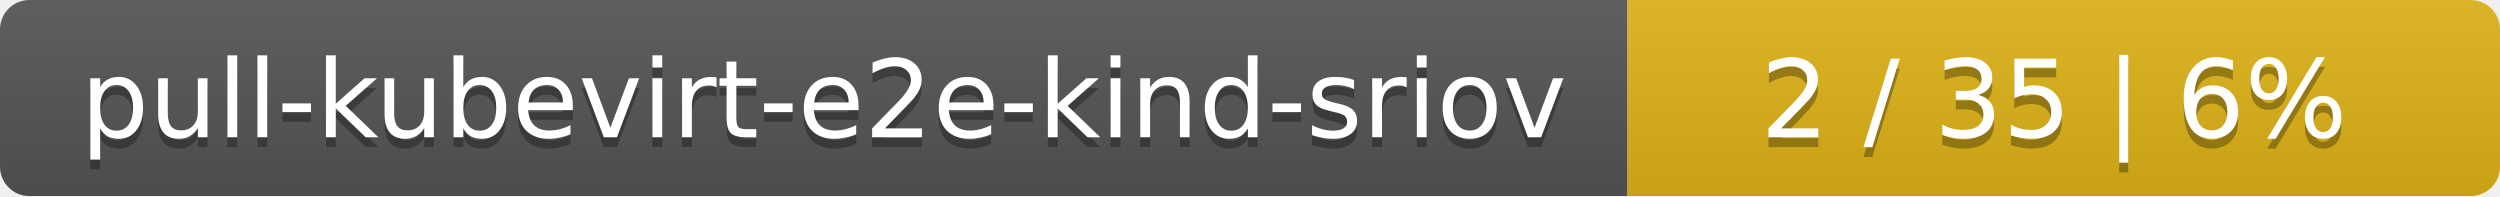
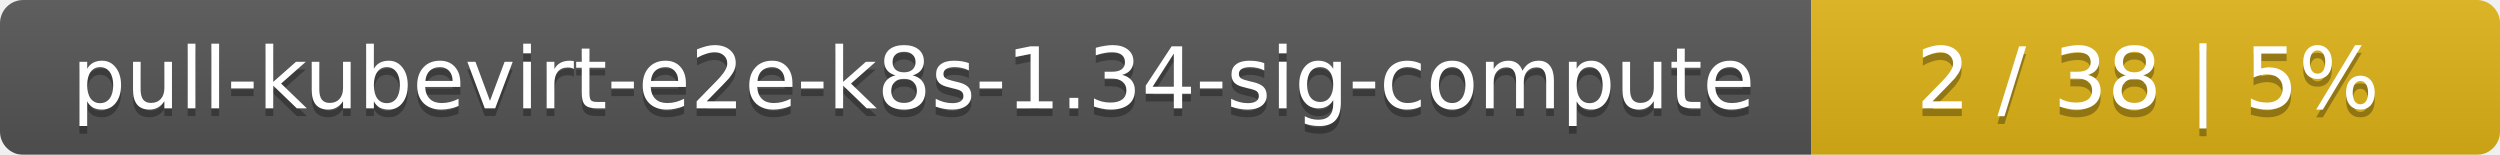
- <svg xmlns="http://www.w3.org/2000/svg" width="255" height="20">
+ <svg xmlns="http://www.w3.org/2000/svg" width="323" height="20">
  <linearGradient id="smooth" x2="0" y2="100%">
    <stop offset="0" stop-color="#bbb" stop-opacity=".1" />
    <stop offset="1" stop-opacity=".1" />
  </linearGradient>
  <mask id="round">
-     <rect width="255" height="20" rx="3" fill="#fff" />
+     <rect width="323" height="20" rx="3" fill="#fff" />
  </mask>
  <g mask="url(#round)">
-     <rect width="166" height="20" fill="#555" />
-     <rect x="166" width="89" height="20" fill="#dfb317" />
-     <rect width="255" height="20" fill="url(#smooth)" />
+     <rect width="234" height="20" fill="#555" />
+     <rect x="234" width="89" height="20" fill="#dfb317" />
+     <rect width="323" height="20" fill="url(#smooth)" />
  </g>
  <g fill="#fff" text-anchor="middle" font-family="DejaVu Sans,Verdana,Geneva,sans-serif" font-size="11">
-     <text x="84" y="15" fill="#010101" fill-opacity=".3">pull-kubevirt-e2e-kind-sriov</text>
-     <text x="84" y="14">pull-kubevirt-e2e-kind-sriov</text>
-     <text x="209.5" y="15" fill="#010101" fill-opacity=".3">2 / 35    |    6%</text>
-     <text x="209.5" y="14">2 / 35    |    6%</text>
+     <text x="118" y="15" fill="#010101" fill-opacity=".3">pull-kubevirt-e2e-k8s-1.34-sig-compute</text>
+     <text x="118" y="14">pull-kubevirt-e2e-k8s-1.34-sig-compute</text>
+     <text x="277.5" y="15" fill="#010101" fill-opacity=".3">2 / 38    |    5%</text>
+     <text x="277.5" y="14">2 / 38    |    5%</text>
  </g>
</svg>
